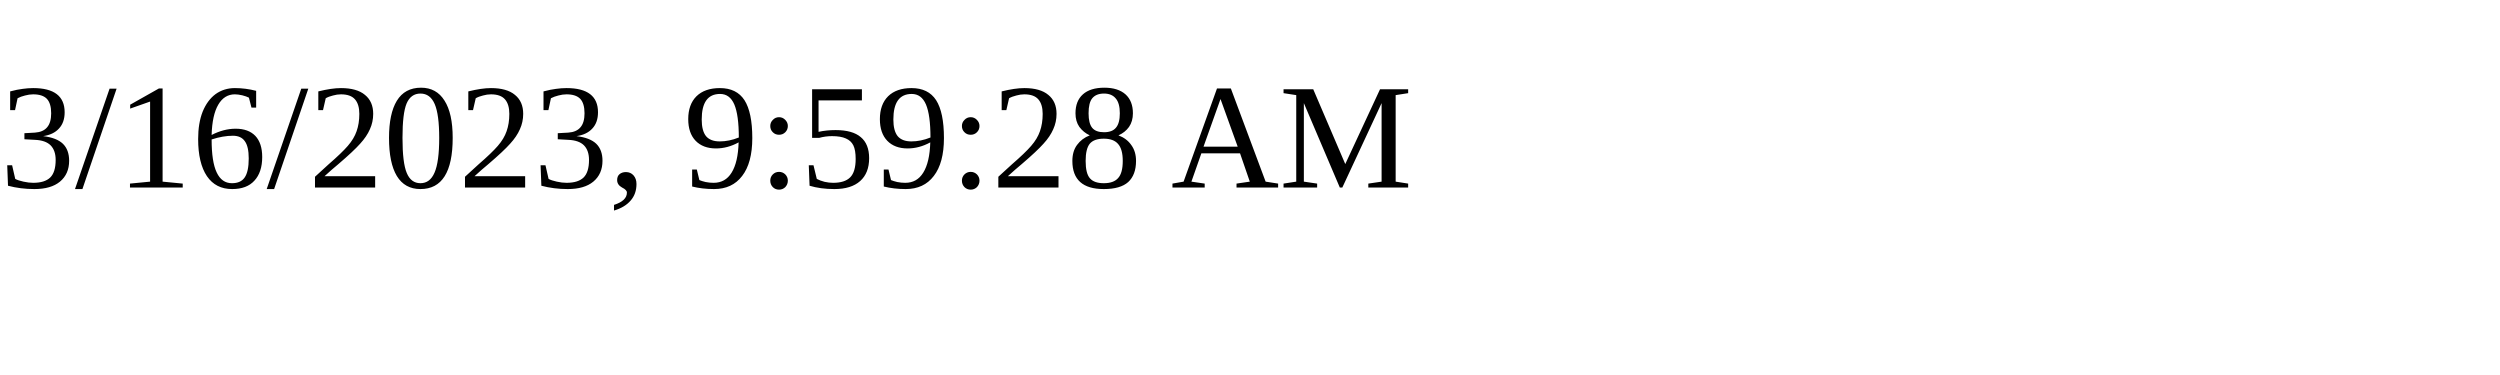
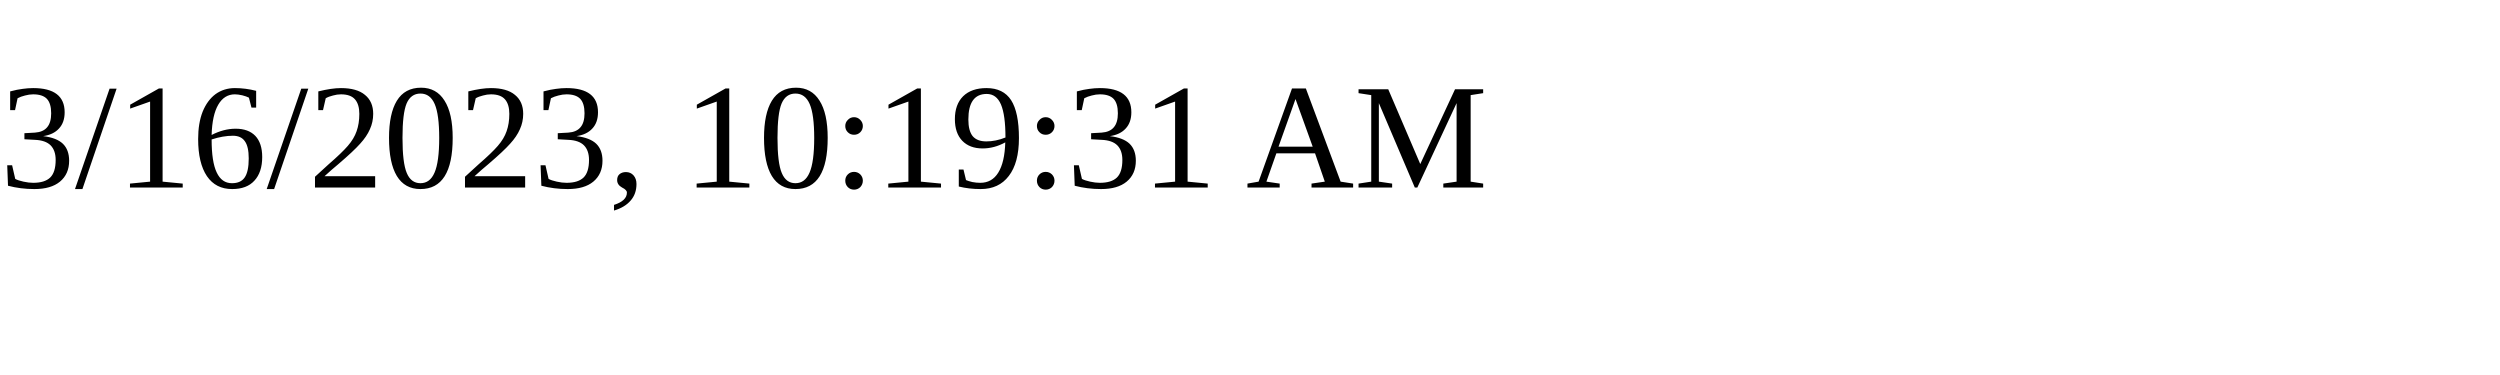
<svg xmlns="http://www.w3.org/2000/svg" height="30" width="200">
-   <text x="0" y="15">3/16/2023, 9:59:28 AM</text>
+   <text x="0" y="15">3/16/2023, 10:19:31 AM</text>
</svg>
